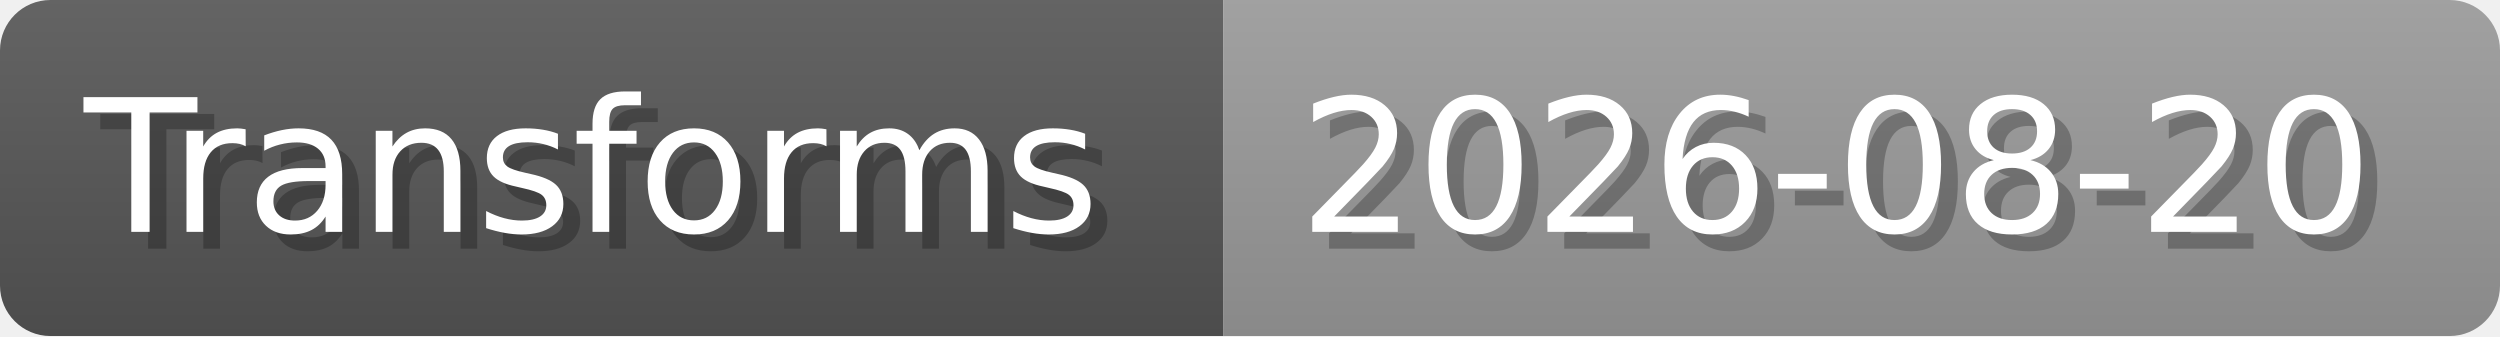
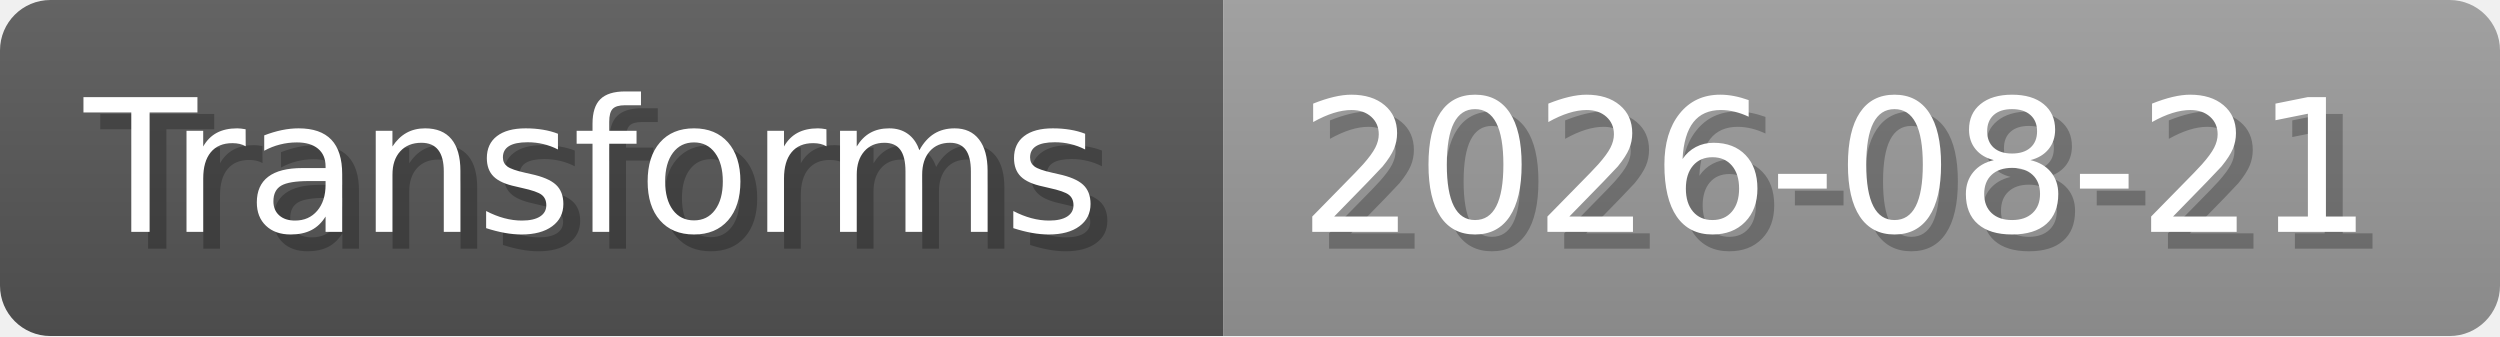
- <svg xmlns="http://www.w3.org/2000/svg" width="148.8" height="20" viewBox="0 0 1488 200" role="img" aria-label="Transforms: 2026-08-20">
+ <svg xmlns="http://www.w3.org/2000/svg" width="148.8" height="20" viewBox="0 0 1488 200" role="img" aria-label="Transforms: 2026-08-21">
  <linearGradient id="a" x2="0" y2="100%">
    <stop offset="0" stop-opacity=".1" stop-color="#EEE" />
    <stop offset="1" stop-opacity=".1" />
  </linearGradient>
  <mask id="m">
    <rect width="1488" height="200" rx="30" fill="#FFF" />
  </mask>
  <g mask="url(#m)">
    <rect width="728" height="200" fill="#555" />
    <rect width="760" height="200" fill="#999" x="728" />
    <rect width="1488" height="200" fill="url(#a)" />
  </g>
  <g aria-hidden="true" fill="#fff" text-anchor="start" font-family="Verdana,DejaVu Sans,sans-serif" font-size="110">
    <text x="60" y="148" textLength="628" fill="#000" opacity="0.25">Transforms</text>
    <text x="50" y="138" textLength="628">Transforms</text>
-     <text x="783" y="148" textLength="660" fill="#000" opacity="0.25">2026-08-20</text>
-     <text x="773" y="138" textLength="660">2026-08-20</text>
+     <text x="783" y="148" textLength="660" fill="#000" opacity="0.25">2026-08-21</text>
+     <text x="773" y="138" textLength="660">2026-08-21</text>
  </g>
</svg>
